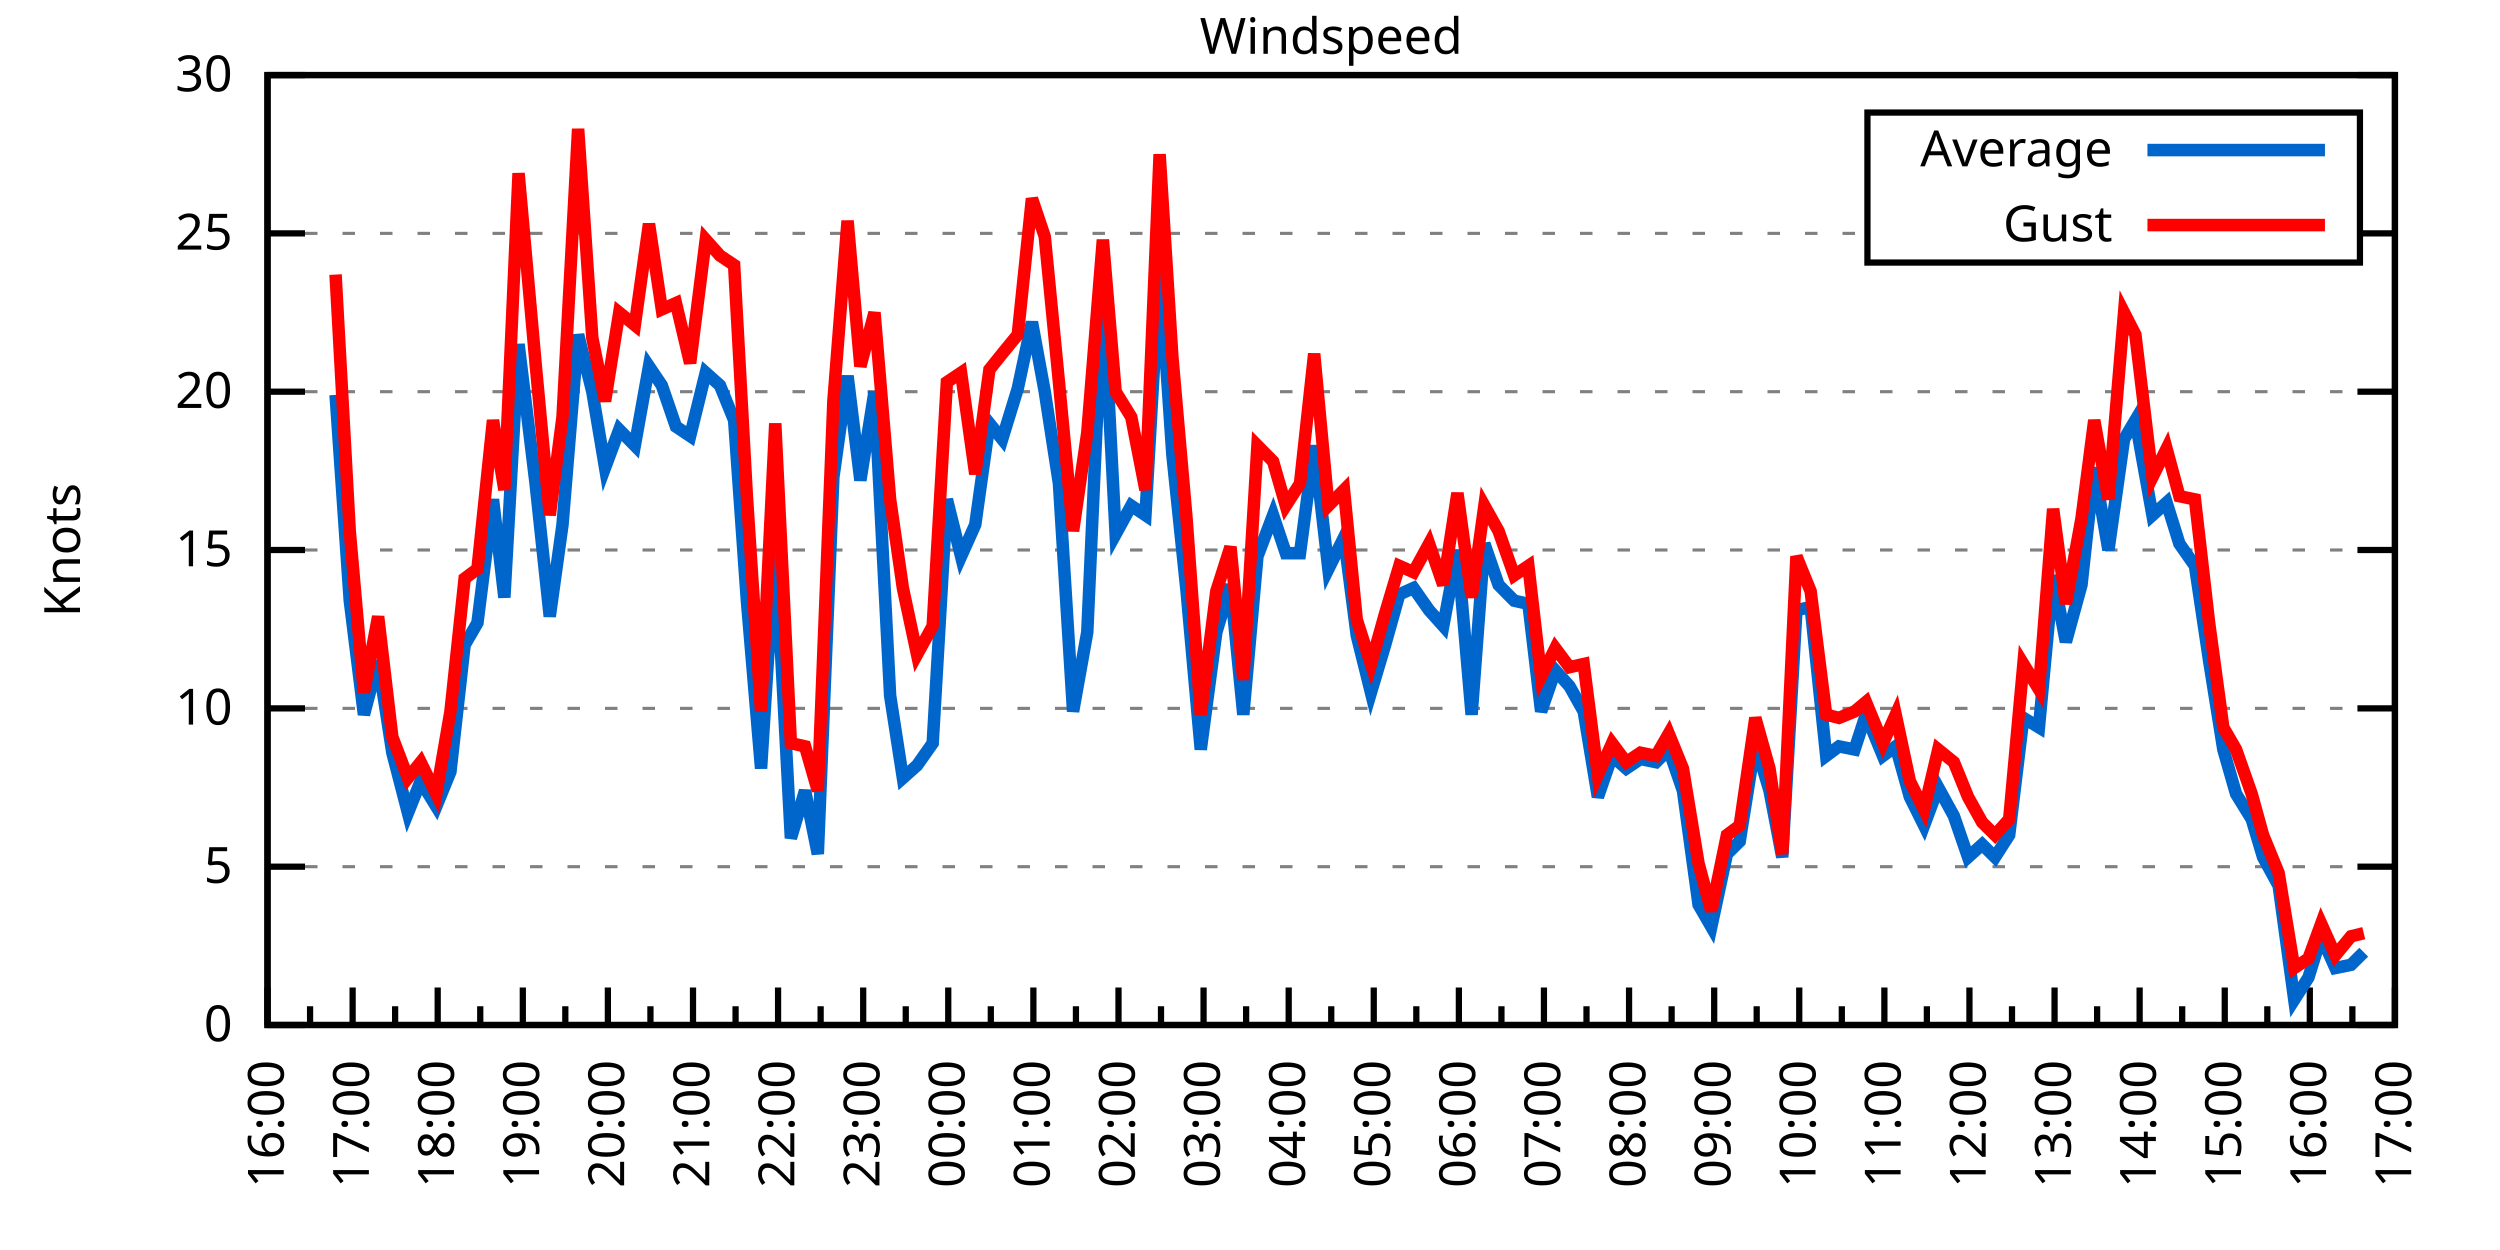
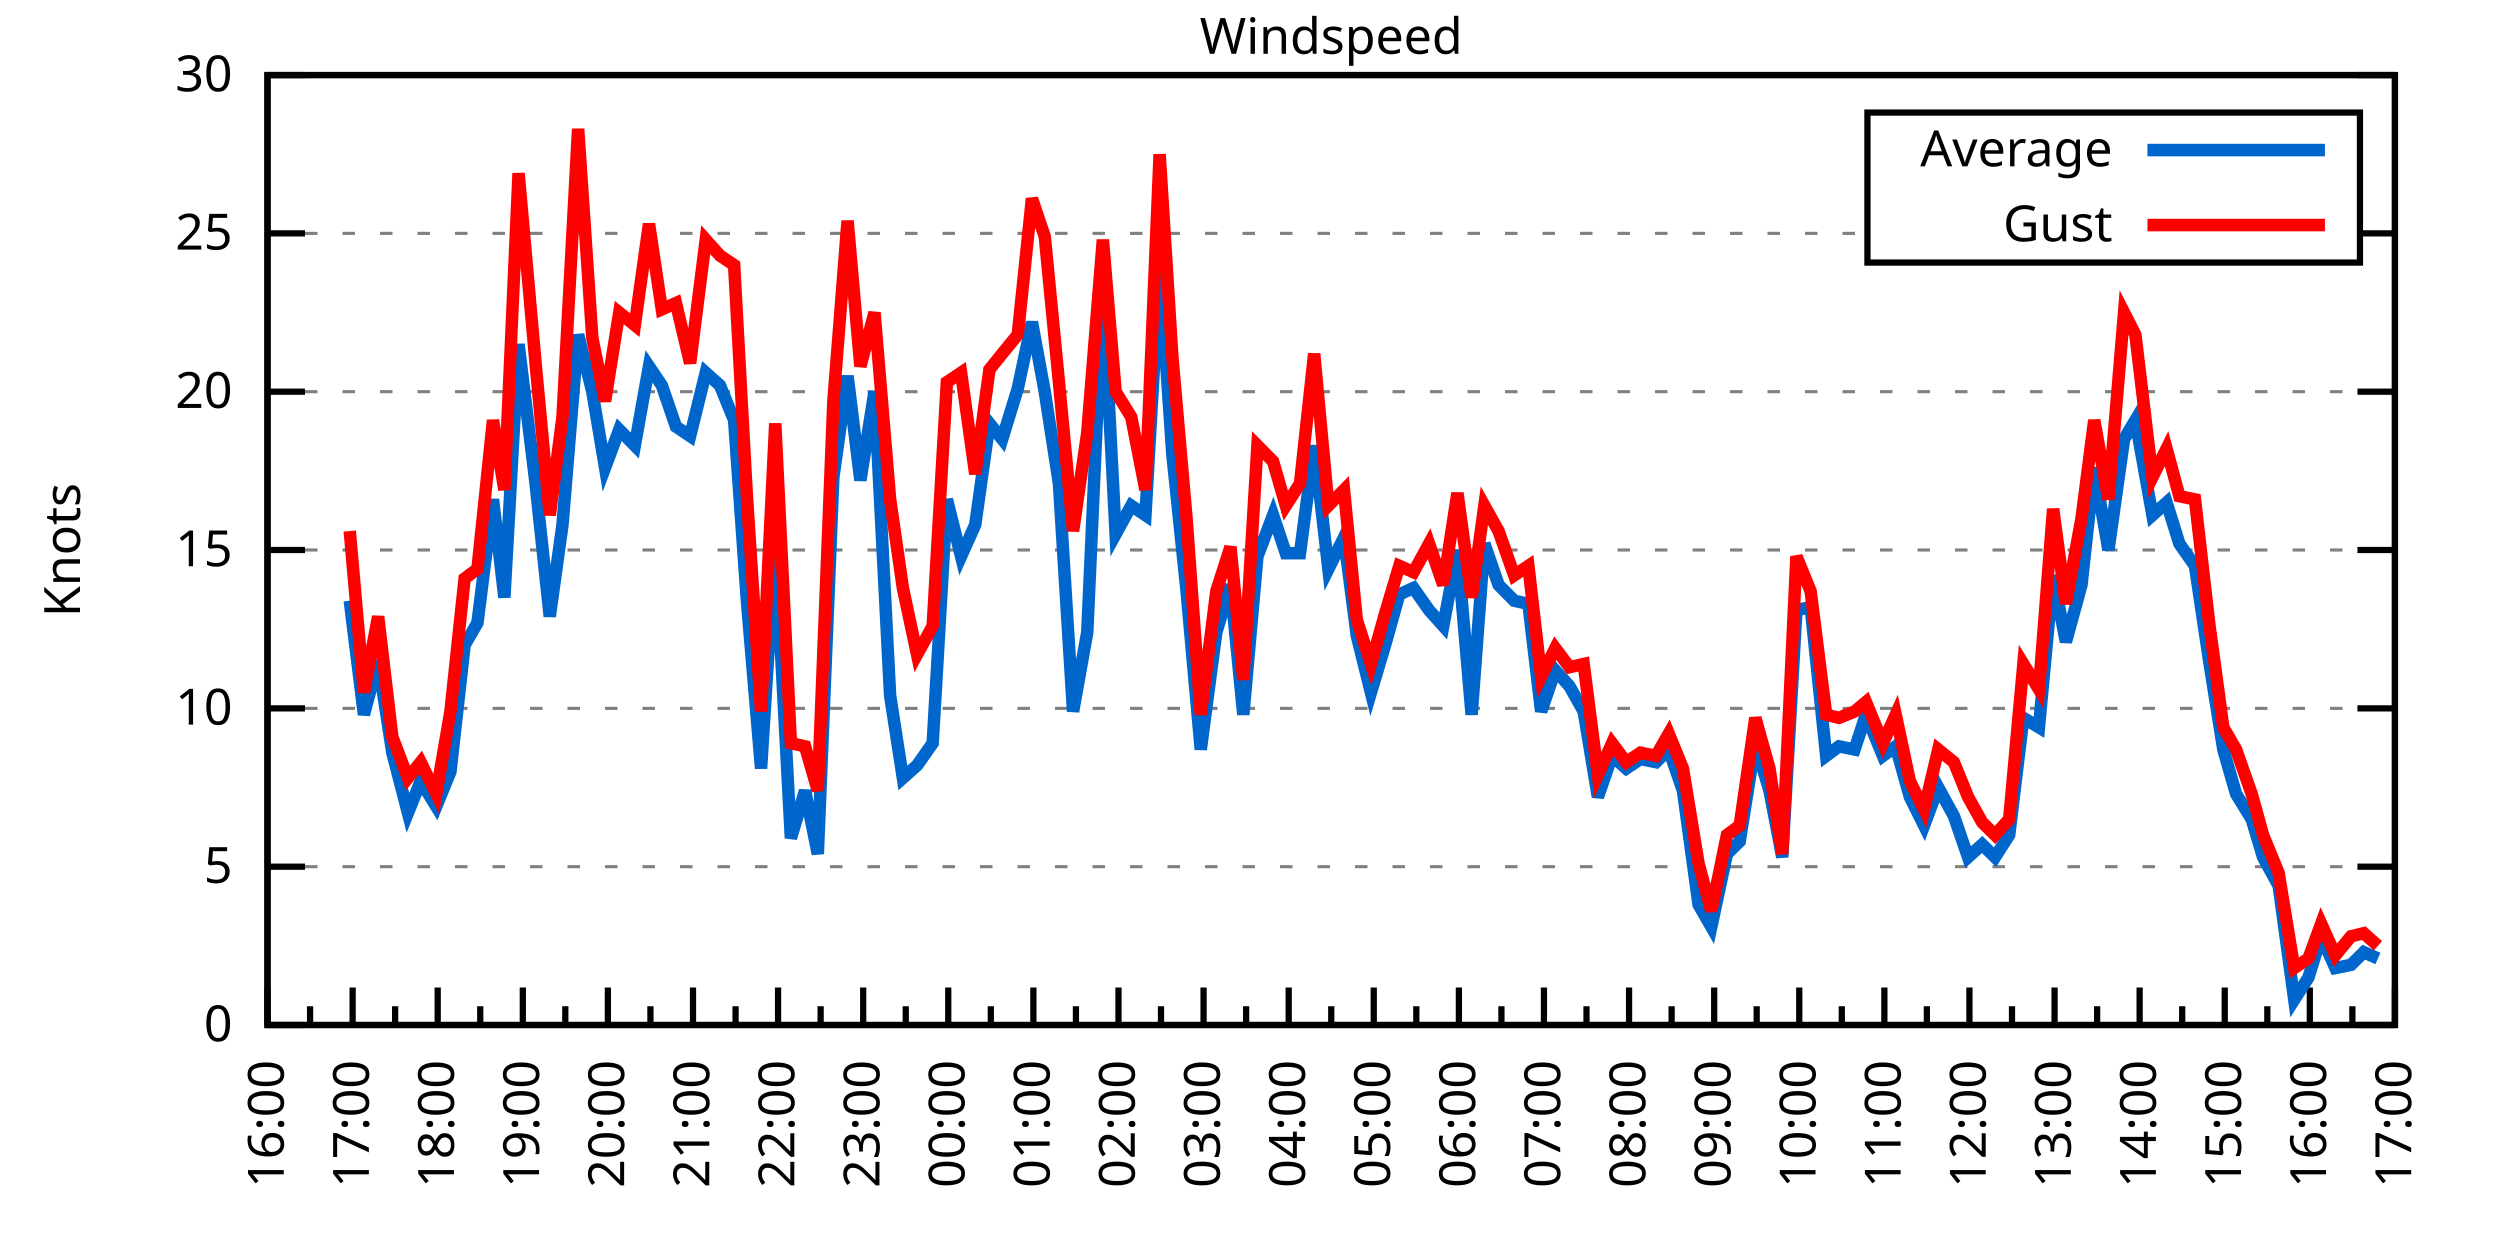
<svg xmlns="http://www.w3.org/2000/svg" xmlns:xlink="http://www.w3.org/1999/xlink" width="400" height="200" viewBox="0 0 400 200">
  <g id="gnuplot_canvas">
    <rect x="0" y="0" width="400" height="200" fill="none" />
    <defs>
      <circle id="gpDot" r="0.5" stroke-width="0.5" stroke="currentColor" />
      <path id="gpPt0" stroke-width="0.333" stroke="currentColor" d="M-1,0 h2 M0,-1 v2" />
      <path id="gpPt1" stroke-width="0.333" stroke="currentColor" d="M-1,-1 L1,1 M1,-1 L-1,1" />
      <path id="gpPt2" stroke-width="0.333" stroke="currentColor" d="M-1,0 L1,0 M0,-1 L0,1 M-1,-1 L1,1 M-1,1 L1,-1" />
      <rect id="gpPt3" stroke-width="0.333" stroke="currentColor" x="-1" y="-1" width="2" height="2" />
      <rect id="gpPt4" stroke-width="0.333" stroke="currentColor" fill="currentColor" x="-1" y="-1" width="2" height="2" />
      <circle id="gpPt5" stroke-width="0.333" stroke="currentColor" cx="0" cy="0" r="1" />
      <use xlink:href="#gpPt5" id="gpPt6" fill="currentColor" stroke="none" />
      <path id="gpPt7" stroke-width="0.333" stroke="currentColor" d="M0,-1.33 L-1.33,0.67 L1.33,0.67 z" />
      <use xlink:href="#gpPt7" id="gpPt8" fill="currentColor" stroke="none" />
      <use xlink:href="#gpPt7" id="gpPt9" stroke="currentColor" transform="rotate(180)" />
      <use xlink:href="#gpPt9" id="gpPt10" fill="currentColor" stroke="none" />
      <use xlink:href="#gpPt3" id="gpPt11" stroke="currentColor" transform="rotate(45)" />
      <use xlink:href="#gpPt11" id="gpPt12" fill="currentColor" stroke="none" />
      <path id="gpPt13" stroke-width="0.333" stroke="currentColor" d="M0,1.330 L1.265,0.411 L0.782,-1.067 L-0.782,-1.076 L-1.265,0.411 z" />
      <use xlink:href="#gpPt13" id="gpPt14" fill="currentColor" stroke="none" />
      <filter id="textbox" filterUnits="objectBoundingBox" x="0" y="0" height="1" width="1">
        <feFlood flood-color="white" flood-opacity="1" result="bgnd" />
        <feComposite in="SourceGraphic" in2="bgnd" operator="atop" />
      </filter>
      <filter id="greybox" filterUnits="objectBoundingBox" x="0" y="0" height="1" width="1">
        <feFlood flood-color="lightgrey" flood-opacity="1" result="grey" />
        <feComposite in="SourceGraphic" in2="grey" operator="atop" />
      </filter>
    </defs>
    <g fill="none" color="white" stroke="currentColor" stroke-width="1.00" stroke-linecap="butt" stroke-linejoin="miter">
</g>
    <g fill="none" color="black" stroke="currentColor" stroke-width="1.00" stroke-linecap="butt" stroke-linejoin="miter">
      <g stroke="none" shape-rendering="crispEdges">
        <polygon fill="rgb(255, 255, 255)" points="42.80,164.00 383.18,164.00 383.18,12.02 42.80,12.02 " />
      </g>
    </g>
    <g fill="none" color="black" stroke="currentColor" stroke-width="1.00" stroke-linecap="butt" stroke-linejoin="miter">
</g>
    <g fill="none" color="black" stroke="black" stroke-width="0.50" stroke-linecap="butt" stroke-linejoin="miter">
</g>
    <g fill="none" color="gray" stroke="currentColor" stroke-width="0.50" stroke-linecap="butt" stroke-linejoin="miter">
      <path stroke="gray" stroke-dasharray="2,4" class="gridline" d="M42.80,164.00 L383.19,164.00  " />
    </g>
    <g fill="none" color="gray" stroke="gray" stroke-width="1.00" stroke-linecap="butt" stroke-linejoin="miter">
</g>
    <g fill="none" color="black" stroke="currentColor" stroke-width="1.00" stroke-linecap="butt" stroke-linejoin="miter">
      <path stroke="black" d="M42.80,164.00 L48.80,164.00 M383.19,164.00 L377.19,164.00  " />
      <g transform="translate(37.20,166.60)" stroke="none" fill="black" font-family="Sans" font-size="8.00" text-anchor="end">
        <text>
          <tspan font-family="Sans"> 0</tspan>
        </text>
      </g>
    </g>
    <g fill="none" color="black" stroke="currentColor" stroke-width="1.00" stroke-linecap="butt" stroke-linejoin="miter">
</g>
    <g fill="none" color="black" stroke="black" stroke-width="0.50" stroke-linecap="butt" stroke-linejoin="miter">
</g>
    <g fill="none" color="gray" stroke="currentColor" stroke-width="0.50" stroke-linecap="butt" stroke-linejoin="miter">
      <path stroke="gray" stroke-dasharray="2,4" class="gridline" d="M42.80,138.67 L383.19,138.67  " />
    </g>
    <g fill="none" color="gray" stroke="gray" stroke-width="1.00" stroke-linecap="butt" stroke-linejoin="miter">
</g>
    <g fill="none" color="black" stroke="currentColor" stroke-width="1.00" stroke-linecap="butt" stroke-linejoin="miter">
      <path stroke="black" d="M42.80,138.67 L48.80,138.67 M383.19,138.67 L377.19,138.67  " />
      <g transform="translate(37.20,141.27)" stroke="none" fill="black" font-family="Sans" font-size="8.00" text-anchor="end">
        <text>
          <tspan font-family="Sans"> 5</tspan>
        </text>
      </g>
    </g>
    <g fill="none" color="black" stroke="currentColor" stroke-width="1.00" stroke-linecap="butt" stroke-linejoin="miter">
</g>
    <g fill="none" color="black" stroke="black" stroke-width="0.50" stroke-linecap="butt" stroke-linejoin="miter">
</g>
    <g fill="none" color="gray" stroke="currentColor" stroke-width="0.50" stroke-linecap="butt" stroke-linejoin="miter">
      <path stroke="gray" stroke-dasharray="2,4" class="gridline" d="M42.80,113.34 L383.19,113.34  " />
    </g>
    <g fill="none" color="gray" stroke="gray" stroke-width="1.00" stroke-linecap="butt" stroke-linejoin="miter">
</g>
    <g fill="none" color="black" stroke="currentColor" stroke-width="1.00" stroke-linecap="butt" stroke-linejoin="miter">
      <path stroke="black" d="M42.80,113.34 L48.80,113.34 M383.19,113.34 L377.19,113.34  " />
      <g transform="translate(37.20,115.94)" stroke="none" fill="black" font-family="Sans" font-size="8.00" text-anchor="end">
        <text>
          <tspan font-family="Sans"> 10</tspan>
        </text>
      </g>
    </g>
    <g fill="none" color="black" stroke="currentColor" stroke-width="1.00" stroke-linecap="butt" stroke-linejoin="miter">
</g>
    <g fill="none" color="black" stroke="black" stroke-width="0.50" stroke-linecap="butt" stroke-linejoin="miter">
</g>
    <g fill="none" color="gray" stroke="currentColor" stroke-width="0.50" stroke-linecap="butt" stroke-linejoin="miter">
      <path stroke="gray" stroke-dasharray="2,4" class="gridline" d="M42.80,88.00 L383.19,88.00  " />
    </g>
    <g fill="none" color="gray" stroke="gray" stroke-width="1.00" stroke-linecap="butt" stroke-linejoin="miter">
</g>
    <g fill="none" color="black" stroke="currentColor" stroke-width="1.00" stroke-linecap="butt" stroke-linejoin="miter">
      <path stroke="black" d="M42.80,88.00 L48.80,88.00 M383.19,88.00 L377.19,88.00  " />
      <g transform="translate(37.20,90.60)" stroke="none" fill="black" font-family="Sans" font-size="8.00" text-anchor="end">
        <text>
          <tspan font-family="Sans"> 15</tspan>
        </text>
      </g>
    </g>
    <g fill="none" color="black" stroke="currentColor" stroke-width="1.00" stroke-linecap="butt" stroke-linejoin="miter">
</g>
    <g fill="none" color="black" stroke="black" stroke-width="0.50" stroke-linecap="butt" stroke-linejoin="miter">
</g>
    <g fill="none" color="gray" stroke="currentColor" stroke-width="0.50" stroke-linecap="butt" stroke-linejoin="miter">
      <path stroke="gray" stroke-dasharray="2,4" class="gridline" d="M42.80,62.67 L383.19,62.67  " />
    </g>
    <g fill="none" color="gray" stroke="gray" stroke-width="1.00" stroke-linecap="butt" stroke-linejoin="miter">
</g>
    <g fill="none" color="black" stroke="currentColor" stroke-width="1.00" stroke-linecap="butt" stroke-linejoin="miter">
      <path stroke="black" d="M42.80,62.67 L48.80,62.67 M383.19,62.67 L377.19,62.67  " />
      <g transform="translate(37.20,65.27)" stroke="none" fill="black" font-family="Sans" font-size="8.00" text-anchor="end">
        <text>
          <tspan font-family="Sans"> 20</tspan>
        </text>
      </g>
    </g>
    <g fill="none" color="black" stroke="currentColor" stroke-width="1.00" stroke-linecap="butt" stroke-linejoin="miter">
</g>
    <g fill="none" color="black" stroke="black" stroke-width="0.50" stroke-linecap="butt" stroke-linejoin="miter">
</g>
    <g fill="none" color="gray" stroke="currentColor" stroke-width="0.50" stroke-linecap="butt" stroke-linejoin="miter">
      <path stroke="gray" stroke-dasharray="2,4" class="gridline" d="M42.80,37.34 L298.79,37.34 M377.59,37.34 L383.19,37.34  " />
    </g>
    <g fill="none" color="gray" stroke="gray" stroke-width="1.00" stroke-linecap="butt" stroke-linejoin="miter">
</g>
    <g fill="none" color="black" stroke="currentColor" stroke-width="1.00" stroke-linecap="butt" stroke-linejoin="miter">
      <path stroke="black" d="M42.80,37.34 L48.80,37.34 M383.19,37.34 L377.19,37.34  " />
      <g transform="translate(37.20,39.94)" stroke="none" fill="black" font-family="Sans" font-size="8.00" text-anchor="end">
        <text>
          <tspan font-family="Sans"> 25</tspan>
        </text>
      </g>
    </g>
    <g fill="none" color="black" stroke="currentColor" stroke-width="1.00" stroke-linecap="butt" stroke-linejoin="miter">
</g>
    <g fill="none" color="black" stroke="black" stroke-width="0.50" stroke-linecap="butt" stroke-linejoin="miter">
</g>
    <g fill="none" color="gray" stroke="currentColor" stroke-width="0.50" stroke-linecap="butt" stroke-linejoin="miter">
      <path stroke="gray" stroke-dasharray="2,4" class="gridline" d="M42.80,12.01 L383.19,12.01  " />
    </g>
    <g fill="none" color="gray" stroke="gray" stroke-width="1.00" stroke-linecap="butt" stroke-linejoin="miter">
</g>
    <g fill="none" color="black" stroke="currentColor" stroke-width="1.00" stroke-linecap="butt" stroke-linejoin="miter">
      <path stroke="black" d="M42.80,12.01 L48.80,12.01 M383.19,12.01 L377.19,12.01  " />
      <g transform="translate(37.20,14.61)" stroke="none" fill="black" font-family="Sans" font-size="8.00" text-anchor="end">
        <text>
          <tspan font-family="Sans"> 30</tspan>
        </text>
      </g>
    </g>
    <g fill="none" color="black" stroke="currentColor" stroke-width="1.00" stroke-linecap="butt" stroke-linejoin="miter">
      <path stroke="black" d="M42.80,164.00 L42.80,158.00  " />
      <g transform="translate(45.40,169.60) rotate(270)" stroke="none" fill="black" font-family="Sans" font-size="8.00" text-anchor="end">
        <text>
          <tspan font-family="Sans">16:00</tspan>
        </text>
      </g>
    </g>
    <g fill="none" color="black" stroke="currentColor" stroke-width="1.00" stroke-linecap="butt" stroke-linejoin="miter">
      <path stroke="black" d="M49.61,164.00 L49.61,161.00 M56.42,164.00 L56.42,158.00  " />
      <g transform="translate(59.02,169.60) rotate(270)" stroke="none" fill="black" font-family="Sans" font-size="8.00" text-anchor="end">
        <text>
          <tspan font-family="Sans">17:00</tspan>
        </text>
      </g>
    </g>
    <g fill="none" color="black" stroke="currentColor" stroke-width="1.00" stroke-linecap="butt" stroke-linejoin="miter">
      <path stroke="black" d="M63.22,164.00 L63.22,161.00 M70.03,164.00 L70.03,158.00  " />
      <g transform="translate(72.63,169.60) rotate(270)" stroke="none" fill="black" font-family="Sans" font-size="8.00" text-anchor="end">
        <text>
          <tspan font-family="Sans">18:00</tspan>
        </text>
      </g>
    </g>
    <g fill="none" color="black" stroke="currentColor" stroke-width="1.00" stroke-linecap="butt" stroke-linejoin="miter">
      <path stroke="black" d="M76.84,164.00 L76.84,161.00 M83.65,164.00 L83.65,158.00  " />
      <g transform="translate(86.25,169.60) rotate(270)" stroke="none" fill="black" font-family="Sans" font-size="8.00" text-anchor="end">
        <text>
          <tspan font-family="Sans">19:00</tspan>
        </text>
      </g>
    </g>
    <g fill="none" color="black" stroke="currentColor" stroke-width="1.00" stroke-linecap="butt" stroke-linejoin="miter">
      <path stroke="black" d="M90.45,164.00 L90.45,161.00 M97.26,164.00 L97.26,158.00  " />
      <g transform="translate(99.86,169.60) rotate(270)" stroke="none" fill="black" font-family="Sans" font-size="8.00" text-anchor="end">
        <text>
          <tspan font-family="Sans">20:00</tspan>
        </text>
      </g>
    </g>
    <g fill="none" color="black" stroke="currentColor" stroke-width="1.00" stroke-linecap="butt" stroke-linejoin="miter">
      <path stroke="black" d="M104.07,164.00 L104.07,161.00 M110.88,164.00 L110.88,158.00  " />
      <g transform="translate(113.48,169.60) rotate(270)" stroke="none" fill="black" font-family="Sans" font-size="8.00" text-anchor="end">
        <text>
          <tspan font-family="Sans">21:00</tspan>
        </text>
      </g>
    </g>
    <g fill="none" color="black" stroke="currentColor" stroke-width="1.00" stroke-linecap="butt" stroke-linejoin="miter">
      <path stroke="black" d="M117.69,164.00 L117.69,161.00 M124.49,164.00 L124.49,158.00  " />
      <g transform="translate(127.09,169.60) rotate(270)" stroke="none" fill="black" font-family="Sans" font-size="8.00" text-anchor="end">
        <text>
          <tspan font-family="Sans">22:00</tspan>
        </text>
      </g>
    </g>
    <g fill="none" color="black" stroke="currentColor" stroke-width="1.00" stroke-linecap="butt" stroke-linejoin="miter">
      <path stroke="black" d="M131.30,164.00 L131.30,161.00 M138.11,164.00 L138.11,158.00  " />
      <g transform="translate(140.71,169.60) rotate(270)" stroke="none" fill="black" font-family="Sans" font-size="8.00" text-anchor="end">
        <text>
          <tspan font-family="Sans">23:00</tspan>
        </text>
      </g>
    </g>
    <g fill="none" color="black" stroke="currentColor" stroke-width="1.00" stroke-linecap="butt" stroke-linejoin="miter">
      <path stroke="black" d="M144.92,164.00 L144.92,161.00 M151.72,164.00 L151.72,158.00  " />
      <g transform="translate(154.32,169.60) rotate(270)" stroke="none" fill="black" font-family="Sans" font-size="8.00" text-anchor="end">
        <text>
          <tspan font-family="Sans">00:00</tspan>
        </text>
      </g>
    </g>
    <g fill="none" color="black" stroke="currentColor" stroke-width="1.00" stroke-linecap="butt" stroke-linejoin="miter">
      <path stroke="black" d="M158.53,164.00 L158.53,161.00 M165.34,164.00 L165.34,158.00  " />
      <g transform="translate(167.94,169.60) rotate(270)" stroke="none" fill="black" font-family="Sans" font-size="8.00" text-anchor="end">
        <text>
          <tspan font-family="Sans">01:00</tspan>
        </text>
      </g>
    </g>
    <g fill="none" color="black" stroke="currentColor" stroke-width="1.00" stroke-linecap="butt" stroke-linejoin="miter">
      <path stroke="black" d="M172.15,164.00 L172.15,161.00 M178.96,164.00 L178.96,158.00  " />
      <g transform="translate(181.56,169.60) rotate(270)" stroke="none" fill="black" font-family="Sans" font-size="8.00" text-anchor="end">
        <text>
          <tspan font-family="Sans">02:00</tspan>
        </text>
      </g>
    </g>
    <g fill="none" color="black" stroke="currentColor" stroke-width="1.00" stroke-linecap="butt" stroke-linejoin="miter">
      <path stroke="black" d="M185.76,164.00 L185.76,161.00 M192.57,164.00 L192.57,158.00  " />
      <g transform="translate(195.17,169.60) rotate(270)" stroke="none" fill="black" font-family="Sans" font-size="8.00" text-anchor="end">
        <text>
          <tspan font-family="Sans">03:00</tspan>
        </text>
      </g>
    </g>
    <g fill="none" color="black" stroke="currentColor" stroke-width="1.00" stroke-linecap="butt" stroke-linejoin="miter">
      <path stroke="black" d="M199.38,164.00 L199.38,161.00 M206.19,164.00 L206.19,158.00  " />
      <g transform="translate(208.79,169.60) rotate(270)" stroke="none" fill="black" font-family="Sans" font-size="8.00" text-anchor="end">
        <text>
          <tspan font-family="Sans">04:00</tspan>
        </text>
      </g>
    </g>
    <g fill="none" color="black" stroke="currentColor" stroke-width="1.00" stroke-linecap="butt" stroke-linejoin="miter">
      <path stroke="black" d="M213.00,164.00 L213.00,161.00 M219.80,164.00 L219.80,158.00  " />
      <g transform="translate(222.40,169.60) rotate(270)" stroke="none" fill="black" font-family="Sans" font-size="8.00" text-anchor="end">
        <text>
          <tspan font-family="Sans">05:00</tspan>
        </text>
      </g>
    </g>
    <g fill="none" color="black" stroke="currentColor" stroke-width="1.00" stroke-linecap="butt" stroke-linejoin="miter">
      <path stroke="black" d="M226.61,164.00 L226.61,161.00 M233.42,164.00 L233.42,158.00  " />
      <g transform="translate(236.02,169.60) rotate(270)" stroke="none" fill="black" font-family="Sans" font-size="8.00" text-anchor="end">
        <text>
          <tspan font-family="Sans">06:00</tspan>
        </text>
      </g>
    </g>
    <g fill="none" color="black" stroke="currentColor" stroke-width="1.00" stroke-linecap="butt" stroke-linejoin="miter">
      <path stroke="black" d="M240.23,164.00 L240.23,161.00 M247.03,164.00 L247.03,158.00  " />
      <g transform="translate(249.63,169.60) rotate(270)" stroke="none" fill="black" font-family="Sans" font-size="8.00" text-anchor="end">
        <text>
          <tspan font-family="Sans">07:00</tspan>
        </text>
      </g>
    </g>
    <g fill="none" color="black" stroke="currentColor" stroke-width="1.00" stroke-linecap="butt" stroke-linejoin="miter">
      <path stroke="black" d="M253.84,164.00 L253.84,161.00 M260.65,164.00 L260.65,158.00  " />
      <g transform="translate(263.25,169.60) rotate(270)" stroke="none" fill="black" font-family="Sans" font-size="8.00" text-anchor="end">
        <text>
          <tspan font-family="Sans">08:00</tspan>
        </text>
      </g>
    </g>
    <g fill="none" color="black" stroke="currentColor" stroke-width="1.00" stroke-linecap="butt" stroke-linejoin="miter">
      <path stroke="black" d="M267.46,164.00 L267.46,161.00 M274.27,164.00 L274.27,158.00  " />
      <g transform="translate(276.87,169.60) rotate(270)" stroke="none" fill="black" font-family="Sans" font-size="8.00" text-anchor="end">
        <text>
          <tspan font-family="Sans">09:00</tspan>
        </text>
      </g>
    </g>
    <g fill="none" color="black" stroke="currentColor" stroke-width="1.00" stroke-linecap="butt" stroke-linejoin="miter">
      <path stroke="black" d="M281.07,164.00 L281.07,161.00 M287.88,164.00 L287.88,158.00  " />
      <g transform="translate(290.48,169.60) rotate(270)" stroke="none" fill="black" font-family="Sans" font-size="8.00" text-anchor="end">
        <text>
          <tspan font-family="Sans">10:00</tspan>
        </text>
      </g>
    </g>
    <g fill="none" color="black" stroke="currentColor" stroke-width="1.00" stroke-linecap="butt" stroke-linejoin="miter">
      <path stroke="black" d="M294.69,164.00 L294.69,161.00 M301.50,164.00 L301.50,158.00  " />
      <g transform="translate(304.10,169.60) rotate(270)" stroke="none" fill="black" font-family="Sans" font-size="8.00" text-anchor="end">
        <text>
          <tspan font-family="Sans">11:00</tspan>
        </text>
      </g>
    </g>
    <g fill="none" color="black" stroke="currentColor" stroke-width="1.00" stroke-linecap="butt" stroke-linejoin="miter">
      <path stroke="black" d="M308.30,164.00 L308.30,161.00 M315.11,164.00 L315.11,158.00  " />
      <g transform="translate(317.71,169.60) rotate(270)" stroke="none" fill="black" font-family="Sans" font-size="8.00" text-anchor="end">
        <text>
          <tspan font-family="Sans">12:00</tspan>
        </text>
      </g>
    </g>
    <g fill="none" color="black" stroke="currentColor" stroke-width="1.00" stroke-linecap="butt" stroke-linejoin="miter">
      <path stroke="black" d="M321.92,164.00 L321.92,161.00 M328.73,164.00 L328.73,158.00  " />
      <g transform="translate(331.33,169.60) rotate(270)" stroke="none" fill="black" font-family="Sans" font-size="8.00" text-anchor="end">
        <text>
          <tspan font-family="Sans">13:00</tspan>
        </text>
      </g>
    </g>
    <g fill="none" color="black" stroke="currentColor" stroke-width="1.00" stroke-linecap="butt" stroke-linejoin="miter">
      <path stroke="black" d="M335.54,164.00 L335.54,161.00 M342.34,164.00 L342.34,158.00  " />
      <g transform="translate(344.94,169.60) rotate(270)" stroke="none" fill="black" font-family="Sans" font-size="8.00" text-anchor="end">
        <text>
          <tspan font-family="Sans">14:00</tspan>
        </text>
      </g>
    </g>
    <g fill="none" color="black" stroke="currentColor" stroke-width="1.00" stroke-linecap="butt" stroke-linejoin="miter">
      <path stroke="black" d="M349.15,164.00 L349.15,161.00 M355.96,164.00 L355.96,158.00  " />
      <g transform="translate(358.56,169.60) rotate(270)" stroke="none" fill="black" font-family="Sans" font-size="8.00" text-anchor="end">
        <text>
          <tspan font-family="Sans">15:00</tspan>
        </text>
      </g>
    </g>
    <g fill="none" color="black" stroke="currentColor" stroke-width="1.00" stroke-linecap="butt" stroke-linejoin="miter">
      <path stroke="black" d="M362.77,164.00 L362.77,161.00 M369.57,164.00 L369.57,158.00  " />
      <g transform="translate(372.17,169.60) rotate(270)" stroke="none" fill="black" font-family="Sans" font-size="8.00" text-anchor="end">
        <text>
          <tspan font-family="Sans">16:00</tspan>
        </text>
      </g>
    </g>
    <g fill="none" color="black" stroke="currentColor" stroke-width="1.00" stroke-linecap="butt" stroke-linejoin="miter">
      <path stroke="black" d="M376.38,164.00 L376.38,161.00 M383.19,164.00 L383.19,158.00  " />
      <g transform="translate(385.79,169.60) rotate(270)" stroke="none" fill="black" font-family="Sans" font-size="8.00" text-anchor="end">
        <text>
          <tspan font-family="Sans">17:00</tspan>
        </text>
      </g>
    </g>
    <g fill="none" color="black" stroke="currentColor" stroke-width="1.00" stroke-linecap="butt" stroke-linejoin="miter">
</g>
    <g fill="none" color="black" stroke="currentColor" stroke-width="1.00" stroke-linecap="butt" stroke-linejoin="miter">
      <path stroke="black" d="M42.80,12.01 L42.80,164.00 L383.19,164.00 L383.19,12.01 L42.80,12.01 Z  " />
    </g>
    <g fill="none" color="black" stroke="currentColor" stroke-width="1.00" stroke-linecap="butt" stroke-linejoin="miter">
      <g transform="translate(12.80,88.01) rotate(270)" stroke="none" fill="black" font-family="Sans" font-size="8.00" text-anchor="middle">
        <text>
          <tspan font-family="Sans">Knots</tspan>
        </text>
      </g>
    </g>
    <g fill="none" color="black" stroke="currentColor" stroke-width="1.00" stroke-linecap="butt" stroke-linejoin="miter">
</g>
    <g fill="none" color="black" stroke="currentColor" stroke-width="1.00" stroke-linecap="butt" stroke-linejoin="miter">
      <path stroke="black" d="M298.79,42.01 L298.79,18.01 L377.59,18.01 L377.59,42.01 L298.79,42.01 Z  " />
    </g>
    <g id="Windspeed_plot_1">
      <g fill="none" color="white" stroke="black" stroke-width="2.00" stroke-linecap="butt" stroke-linejoin="miter">
</g>
      <g fill="none" color="black" stroke="currentColor" stroke-width="2.00" stroke-linecap="butt" stroke-linejoin="miter">
        <g transform="translate(337.99,26.61)" stroke="none" fill="black" font-family="Sans" font-size="8.00" text-anchor="end">
          <text>
            <tspan font-family="Sans">Average</tspan>
          </text>
        </g>
      </g>
      <g fill="none" color="black" stroke="currentColor" stroke-width="2.00" stroke-linecap="butt" stroke-linejoin="miter">
-         <path stroke="rgb(  0, 102, 204)" d="M343.59,24.01 L371.99,24.01 M53.69,63.18 L55.96,96.11 L58.23,114.35 L60.50,105.74 L62.77,120.43 L65.27,130.06   L67.31,124.99 L69.80,129.04 L72.07,123.47 L74.34,103.20 L76.39,99.66 L78.88,79.90 L80.70,95.60 L82.97,55.07   L85.69,77.37 L87.96,98.64 L90.00,83.95 L92.50,53.55 L94.77,62.67 L96.81,74.83 L99.08,68.75 L101.57,71.29   L103.84,58.62 L105.89,61.66 L108.15,68.25 L110.42,69.77 L112.92,59.63 L115.19,61.66 L117.46,67.23 L119.50,96.11   L121.77,122.96 L124.04,86.99 L126.54,134.11 L128.81,126.51 L130.85,136.64 L133.34,76.35 L135.61,60.14 L137.66,76.86   L139.92,62.67 L142.42,111.31 L144.46,124.48 L146.73,122.46 L149.23,118.91 L151.50,79.90 L153.77,89.02 L156.04,83.95   L158.31,67.74 L160.35,70.27 L162.84,62.17 L165.11,51.53 L167.16,62.67 L169.43,77.37 L171.69,113.84 L173.96,101.18   L176.46,45.95 L178.50,85.47 L181.00,80.91 L183.27,82.43 L185.54,42.91 L187.58,72.81 L189.85,94.59 L192.12,119.92   L194.61,101.18 L196.88,93.58 L198.93,114.35 L201.19,89.02 L203.69,82.43 L205.73,88.51 L208.00,88.51 L210.27,71.29   L212.54,91.04 L215.04,85.98 L217.08,101.68 L219.35,110.80 L221.62,103.20 L223.89,95.10 L226.16,94.08 L228.65,97.63   L230.92,100.16 L233.19,88.00 L235.46,114.35 L237.50,86.99 L239.77,93.58 L242.27,96.11 L244.54,96.62 L246.58,113.84   L248.85,107.26 L251.12,109.79 L253.39,113.84 L255.66,127.52 L257.93,120.94 L260.20,122.96 L262.47,121.44 L264.96,121.95   L267.00,119.92 L269.27,126.51 L271.77,144.75 L273.81,148.29 L276.31,136.64 L278.35,134.62 L280.85,118.91 L283.12,126.51   L285.16,137.15 L287.43,97.63 L289.70,97.12 L292.19,120.94 L294.23,119.42 L296.73,119.92 L298.55,114.35 L301.27,120.94   L303.31,119.42 L305.58,127.52 L307.85,132.08 L310.12,126.00 L312.62,130.56 L314.89,137.15 L317.15,135.12 L319.20,137.15   L321.47,133.60 L323.74,114.86 L326.23,116.38 L328.50,92.06 L330.54,102.70 L333.04,93.58 L335.08,74.83 L337.35,88.00   L339.85,70.27 L341.66,67.23 L344.39,82.43 L346.65,80.41 L348.70,86.99 L351.19,90.54 L353.46,105.74 L355.73,119.92   L357.77,127.02 L360.27,131.07 L362.09,137.15 L364.58,141.71 L367.08,159.95 L369.35,156.40 L371.39,149.81 L373.66,154.88   L376.16,154.37 L378.20,152.35  " />
+         <path stroke="rgb(  0, 102, 204)" d="M343.59,24.01 L371.99,24.01 M55.96,96.11 L58.23,114.35 L60.50,105.74 L62.77,120.43 L65.27,130.06 L67.31,124.99   L69.80,129.04 L72.07,123.47 L74.34,103.20 L76.39,99.66 L78.88,79.90 L80.70,95.60 L82.97,55.07 L85.69,77.37   L87.96,98.64 L90.00,83.95 L92.50,53.55 L94.77,62.67 L96.81,74.83 L99.08,68.75 L101.57,71.29 L103.84,58.62   L105.89,61.66 L108.15,68.25 L110.42,69.77 L112.92,59.63 L115.19,61.66 L117.46,67.23 L119.50,96.11 L121.77,122.96   L124.04,86.99 L126.54,134.11 L128.81,126.51 L130.85,136.64 L133.34,76.35 L135.61,60.14 L137.66,76.86 L139.92,62.67   L142.42,111.31 L144.46,124.48 L146.73,122.46 L149.23,118.91 L151.50,79.90 L153.77,89.02 L156.04,83.95 L158.31,67.74   L160.35,70.27 L162.84,62.17 L165.11,51.53 L167.16,62.67 L169.43,77.37 L171.69,113.84 L173.96,101.18 L176.46,45.95   L178.50,85.47 L181.00,80.91 L183.27,82.43 L185.54,42.91 L187.58,72.81 L189.85,94.59 L192.12,119.92 L194.61,101.18   L196.88,93.58 L198.93,114.35 L201.19,89.02 L203.69,82.43 L205.73,88.51 L208.00,88.51 L210.27,71.29 L212.54,91.04   L215.04,85.98 L217.08,101.68 L219.35,110.80 L221.62,103.20 L223.89,95.10 L226.16,94.08 L228.65,97.63 L230.92,100.16   L233.19,88.00 L235.46,114.35 L237.50,86.99 L239.77,93.58 L242.27,96.11 L244.54,96.62 L246.58,113.84 L248.85,107.26   L251.12,109.79 L253.39,113.84 L255.66,127.52 L257.93,120.94 L260.20,122.96 L262.47,121.44 L264.96,121.95 L267.00,119.92   L269.27,126.51 L271.77,144.75 L273.81,148.29 L276.31,136.64 L278.35,134.62 L280.85,118.91 L283.12,126.51 L285.16,137.15   L287.43,97.63 L289.70,97.12 L292.19,120.94 L294.23,119.42 L296.73,119.92 L298.55,114.35 L301.27,120.94 L303.31,119.42   L305.58,127.52 L307.85,132.08 L310.12,126.00 L312.62,130.56 L314.89,137.15 L317.15,135.12 L319.20,137.15 L321.47,133.60   L323.74,114.86 L326.23,116.38 L328.50,92.06 L330.54,102.70 L333.04,93.58 L335.08,74.83 L337.35,88.00 L339.85,70.27   L341.66,67.23 L344.39,82.43 L346.65,80.41 L348.70,86.99 L351.19,90.54 L353.46,105.74 L355.73,119.92 L357.77,127.02   L360.27,131.07 L362.09,137.15 L364.58,141.71 L367.08,159.95 L369.35,156.40 L371.39,149.81 L373.66,154.88 L376.16,154.37   L378.20,152.35 L380.47,153.36  " />
      </g>
    </g>
    <g id="Windspeed_plot_2">
      <g fill="none" color="black" stroke="currentColor" stroke-width="2.00" stroke-linecap="butt" stroke-linejoin="miter">
        <g transform="translate(337.99,38.61)" stroke="none" fill="black" font-family="Sans" font-size="8.00" text-anchor="end">
          <text>
            <tspan font-family="Sans">Gust</tspan>
          </text>
        </g>
      </g>
      <g fill="none" color="black" stroke="currentColor" stroke-width="2.00" stroke-linecap="butt" stroke-linejoin="miter">
-         <path stroke="rgb(255,   0,   0)" d="M343.59,36.01 L371.99,36.01 M53.69,43.93 L55.96,84.97 L58.23,110.80 L60.50,98.64 L62.77,117.90 L65.27,124.48   L67.31,121.95 L69.80,127.02 L72.07,113.84 L74.34,92.56 L76.39,91.04 L78.88,67.23 L80.70,78.38 L82.97,27.72   L85.69,58.11 L87.96,82.43 L90.00,66.73 L92.50,20.62 L94.77,54.06 L96.81,64.19 L99.08,50.01 L101.57,52.03   L103.84,35.82 L105.89,49.50 L108.15,48.49 L110.42,58.11 L112.92,38.35 L115.19,40.89 L117.46,42.41 L119.50,79.39   L121.77,113.84 L124.04,67.74 L126.54,118.91 L128.81,119.42 L130.85,126.51 L133.34,64.19 L135.61,35.32 L137.66,58.62   L139.92,50.01 L142.42,79.90 L144.46,94.08 L146.73,104.72 L149.23,100.16 L151.50,61.15 L153.77,59.63 L156.04,75.85   L158.31,59.13 L160.35,56.59 L162.84,53.55 L165.11,31.77 L167.16,37.85 L169.43,61.15 L171.69,84.97 L173.96,69.26   L176.46,38.35 L178.50,62.67 L181.00,66.73 L183.27,78.38 L185.54,24.68 L187.58,57.10 L189.85,82.94 L192.12,114.35   L194.61,94.59 L196.88,87.50 L198.93,108.78 L201.19,71.29 L203.69,73.82 L205.73,80.91 L208.00,77.37 L210.27,56.59   L212.54,80.91 L215.04,78.38 L217.08,99.15 L219.35,106.24 L221.62,98.14 L223.89,90.54 L226.16,91.55 L228.65,86.99   L230.92,93.58 L233.19,78.89 L235.46,95.60 L237.50,80.91 L239.77,84.97 L242.27,92.06 L244.54,90.54 L246.58,108.27   L248.85,103.71 L251.12,106.75 L253.39,106.24 L255.66,123.98 L257.93,118.91 L260.20,121.95 L262.47,120.43 L264.96,120.94   L267.00,117.39 L269.27,122.96 L271.77,138.16 L273.81,145.76 L276.31,133.60 L278.35,132.08 L280.85,114.86 L283.12,122.96   L285.16,136.64 L287.43,89.02 L289.70,94.59 L292.19,114.35 L294.23,114.86 L296.73,113.84 L298.55,112.32 L301.27,118.91   L303.31,114.35 L305.58,124.99 L307.85,129.55 L310.12,119.92 L312.62,121.95 L314.89,127.52 L317.15,131.58 L319.20,133.60   L321.47,131.07 L323.74,106.24 L326.23,110.30 L328.50,81.42 L330.54,96.62 L333.04,82.94 L335.08,67.23 L337.35,79.90   L339.85,50.01 L341.66,53.55 L344.39,76.35 L346.65,71.79 L348.70,79.39 L351.19,79.90 L353.46,99.66 L355.73,116.38   L357.77,119.92 L360.27,127.02 L362.09,133.60 L364.58,139.68 L367.08,154.88 L369.35,153.36 L371.39,147.79 L373.66,152.85   L376.16,149.81 L378.20,149.31  " />
+         <path stroke="rgb(255,   0,   0)" d="M343.59,36.01 L371.99,36.01 M55.96,84.97 L58.23,110.80 L60.50,98.64 L62.77,117.90 L65.27,124.48 L67.31,121.95   L69.80,127.02 L72.07,113.84 L74.34,92.56 L76.39,91.04 L78.88,67.23 L80.70,78.38 L82.97,27.72 L85.69,58.11   L87.96,82.43 L90.00,66.73 L92.50,20.62 L94.77,54.06 L96.81,64.19 L99.08,50.01 L101.57,52.03 L103.84,35.82   L105.89,49.50 L108.15,48.49 L110.42,58.11 L112.92,38.35 L115.19,40.89 L117.46,42.41 L119.50,79.39 L121.77,113.84   L124.04,67.74 L126.54,118.91 L128.81,119.42 L130.85,126.51 L133.34,64.19 L135.61,35.32 L137.66,58.62 L139.92,50.01   L142.42,79.90 L144.46,94.08 L146.73,104.72 L149.23,100.16 L151.50,61.15 L153.77,59.63 L156.04,75.85 L158.31,59.13   L160.35,56.59 L162.84,53.55 L165.11,31.77 L167.16,37.85 L169.43,61.15 L171.69,84.97 L173.96,69.26 L176.46,38.35   L178.50,62.67 L181.00,66.73 L183.27,78.38 L185.54,24.68 L187.58,57.10 L189.85,82.94 L192.12,114.35 L194.61,94.59   L196.88,87.50 L198.93,108.78 L201.19,71.29 L203.69,73.82 L205.73,80.91 L208.00,77.37 L210.27,56.59 L212.54,80.91   L215.04,78.38 L217.08,99.15 L219.35,106.24 L221.62,98.14 L223.89,90.54 L226.16,91.55 L228.65,86.99 L230.92,93.58   L233.19,78.89 L235.46,95.60 L237.50,80.91 L239.77,84.97 L242.27,92.06 L244.54,90.54 L246.58,108.27 L248.85,103.71   L251.12,106.75 L253.39,106.24 L255.66,123.98 L257.93,118.91 L260.20,121.95 L262.47,120.43 L264.96,120.94 L267.00,117.39   L269.27,122.96 L271.77,138.16 L273.81,145.76 L276.31,133.60 L278.35,132.08 L280.85,114.86 L283.12,122.96 L285.16,136.64   L287.43,89.02 L289.70,94.59 L292.19,114.35 L294.23,114.86 L296.73,113.84 L298.55,112.32 L301.27,118.91 L303.31,114.35   L305.58,124.99 L307.85,129.55 L310.12,119.92 L312.62,121.95 L314.89,127.52 L317.15,131.58 L319.20,133.60 L321.47,131.07   L323.74,106.24 L326.23,110.30 L328.50,81.42 L330.54,96.62 L333.04,82.94 L335.08,67.23 L337.35,79.90 L339.85,50.01   L341.66,53.55 L344.39,76.35 L346.65,71.79 L348.70,79.39 L351.19,79.90 L353.46,99.66 L355.73,116.38 L357.77,119.92   L360.27,127.02 L362.09,133.60 L364.58,139.68 L367.08,154.88 L369.35,153.36 L371.39,147.79 L373.66,152.85 L376.16,149.81   L378.20,149.31 L380.47,151.33  " />
      </g>
    </g>
    <g fill="none" color="black" stroke="currentColor" stroke-width="2.00" stroke-linecap="butt" stroke-linejoin="miter">
</g>
    <g fill="none" color="black" stroke="black" stroke-width="1.00" stroke-linecap="butt" stroke-linejoin="miter">
</g>
    <g fill="none" color="black" stroke="currentColor" stroke-width="1.00" stroke-linecap="butt" stroke-linejoin="miter">
      <path stroke="black" d="M42.80,12.01 L42.80,164.00 L383.19,164.00 L383.19,12.01 L42.80,12.01 Z  " />
    </g>
    <g fill="none" color="black" stroke="currentColor" stroke-width="1.00" stroke-linecap="butt" stroke-linejoin="miter">
      <g transform="translate(212.99,8.61)" stroke="none" fill="black" font-family="Sans" font-size="8.00" text-anchor="middle">
        <text>
          <tspan font-family="Sans">Windspeed</tspan>
        </text>
      </g>
    </g>
    <g fill="none" color="black" stroke="currentColor" stroke-width="1.00" stroke-linecap="butt" stroke-linejoin="miter">
</g>
  </g>
</svg>
